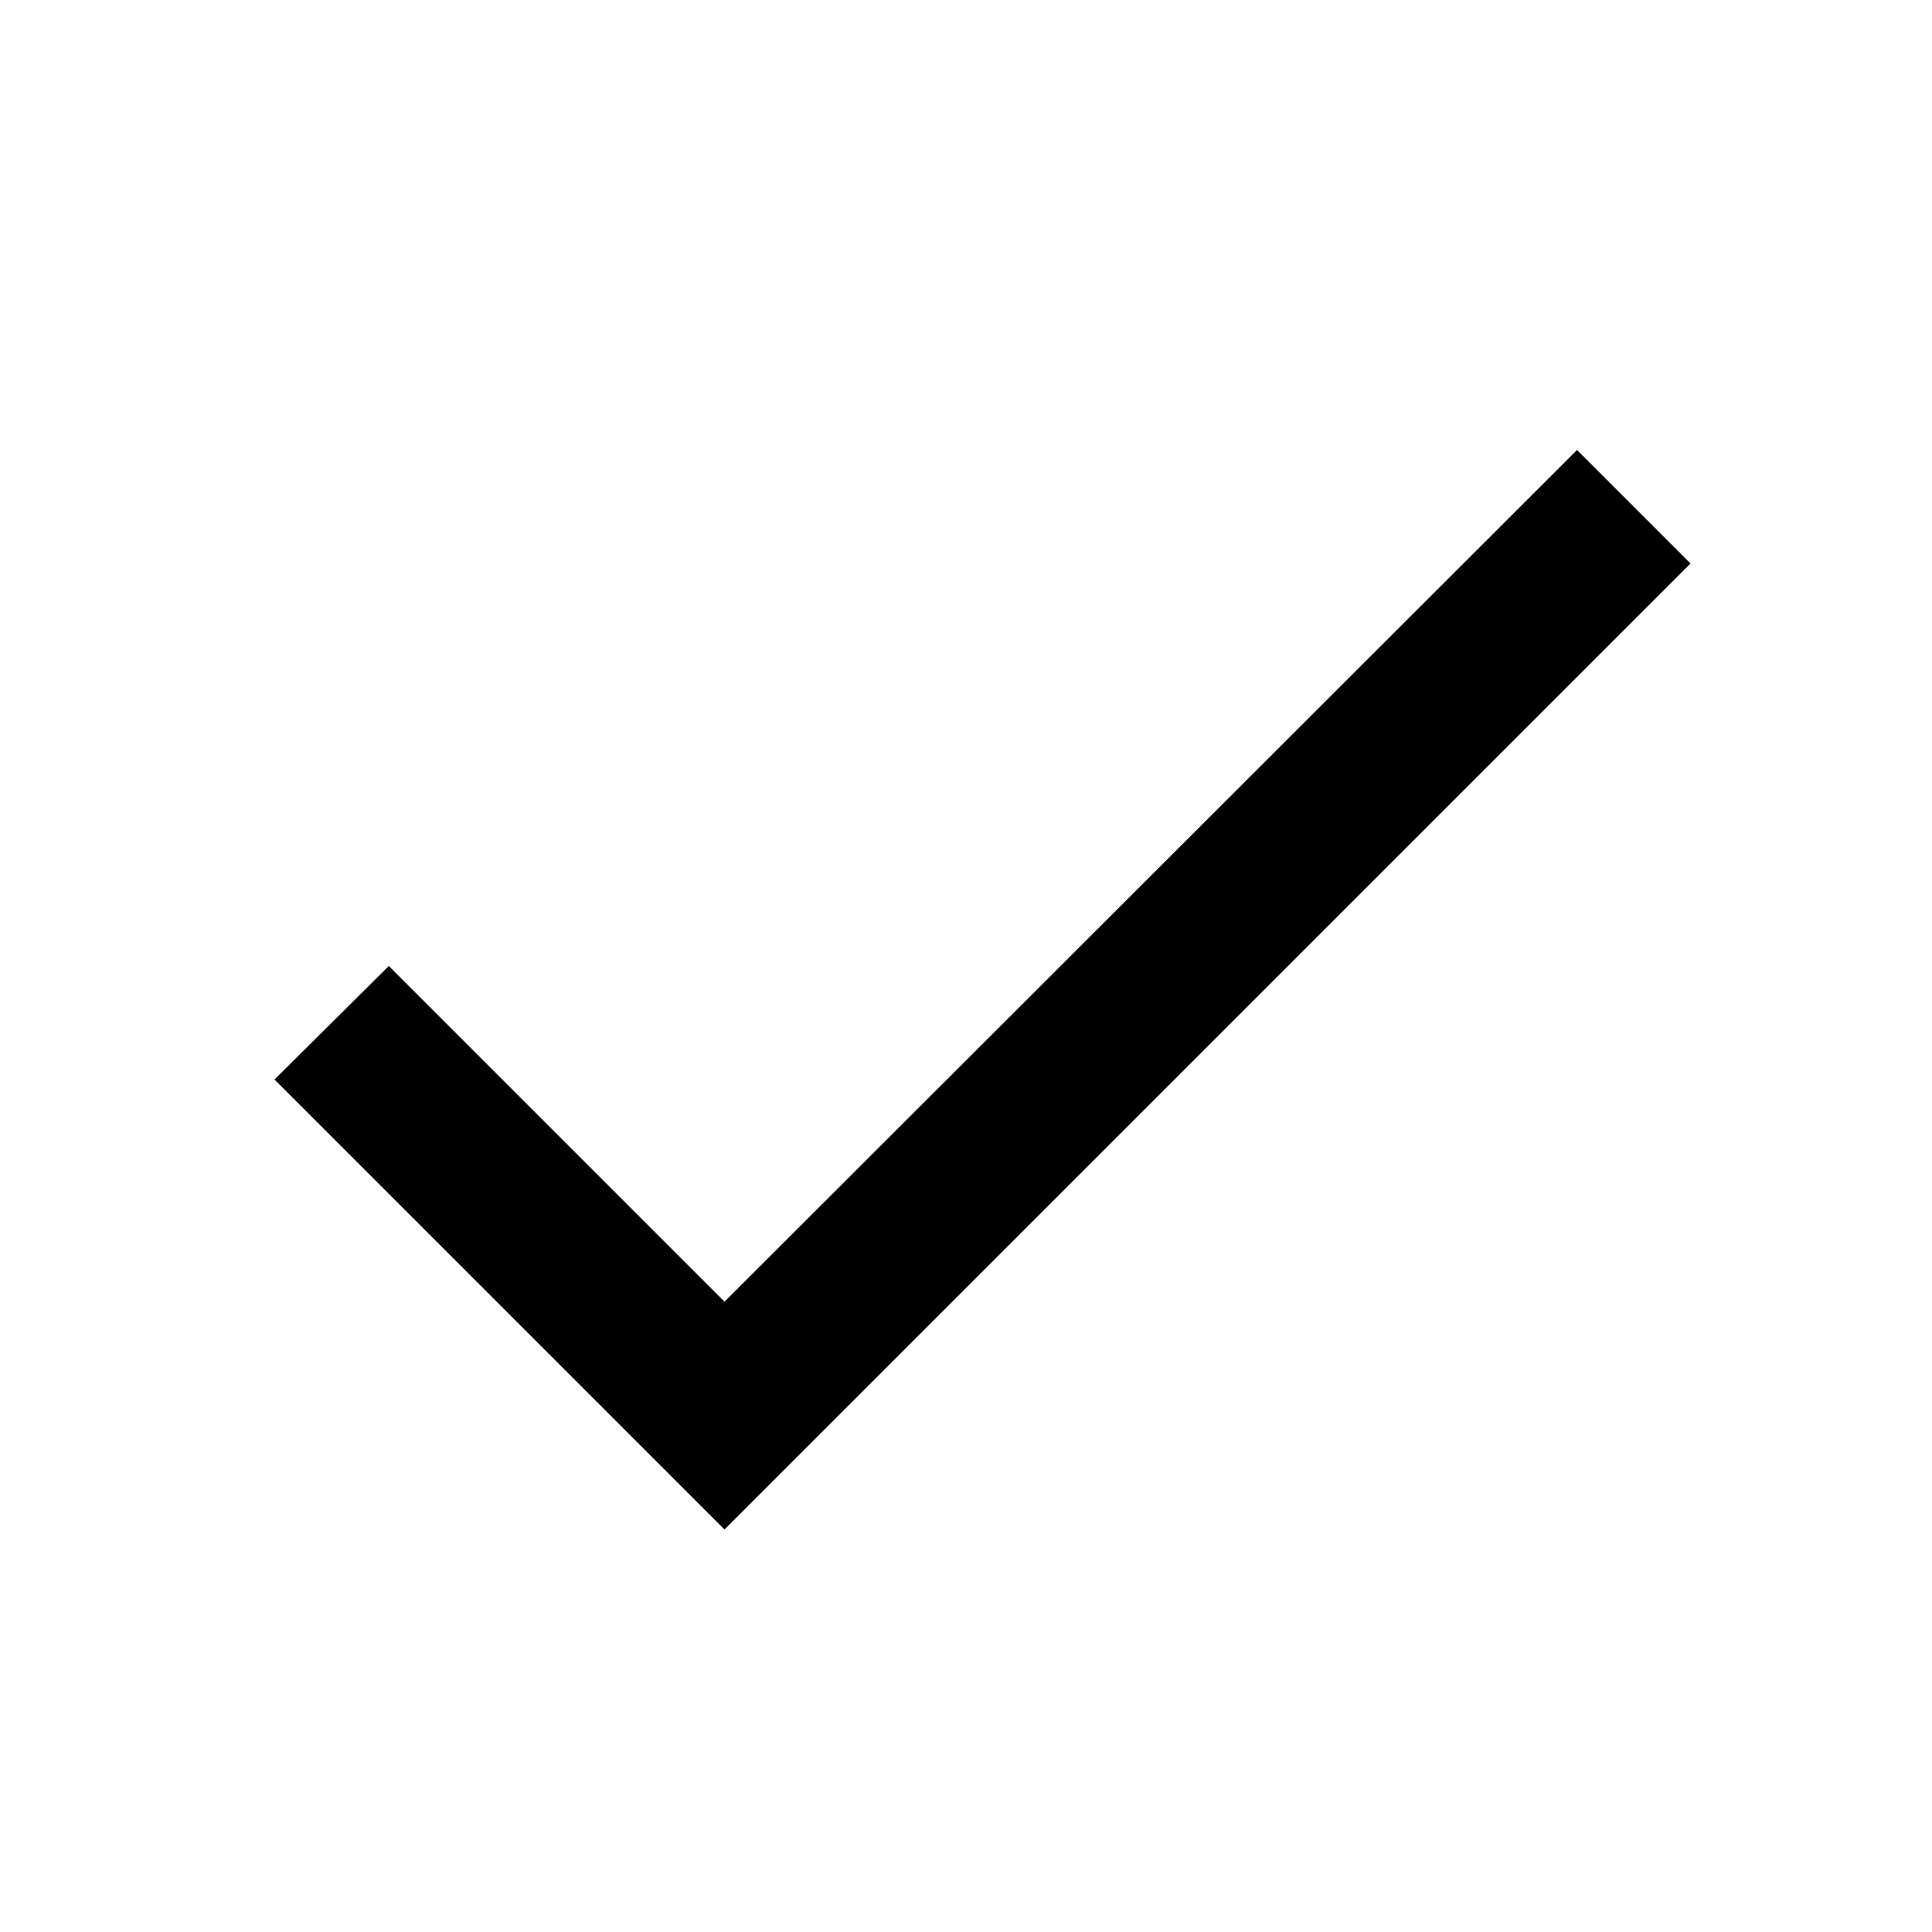
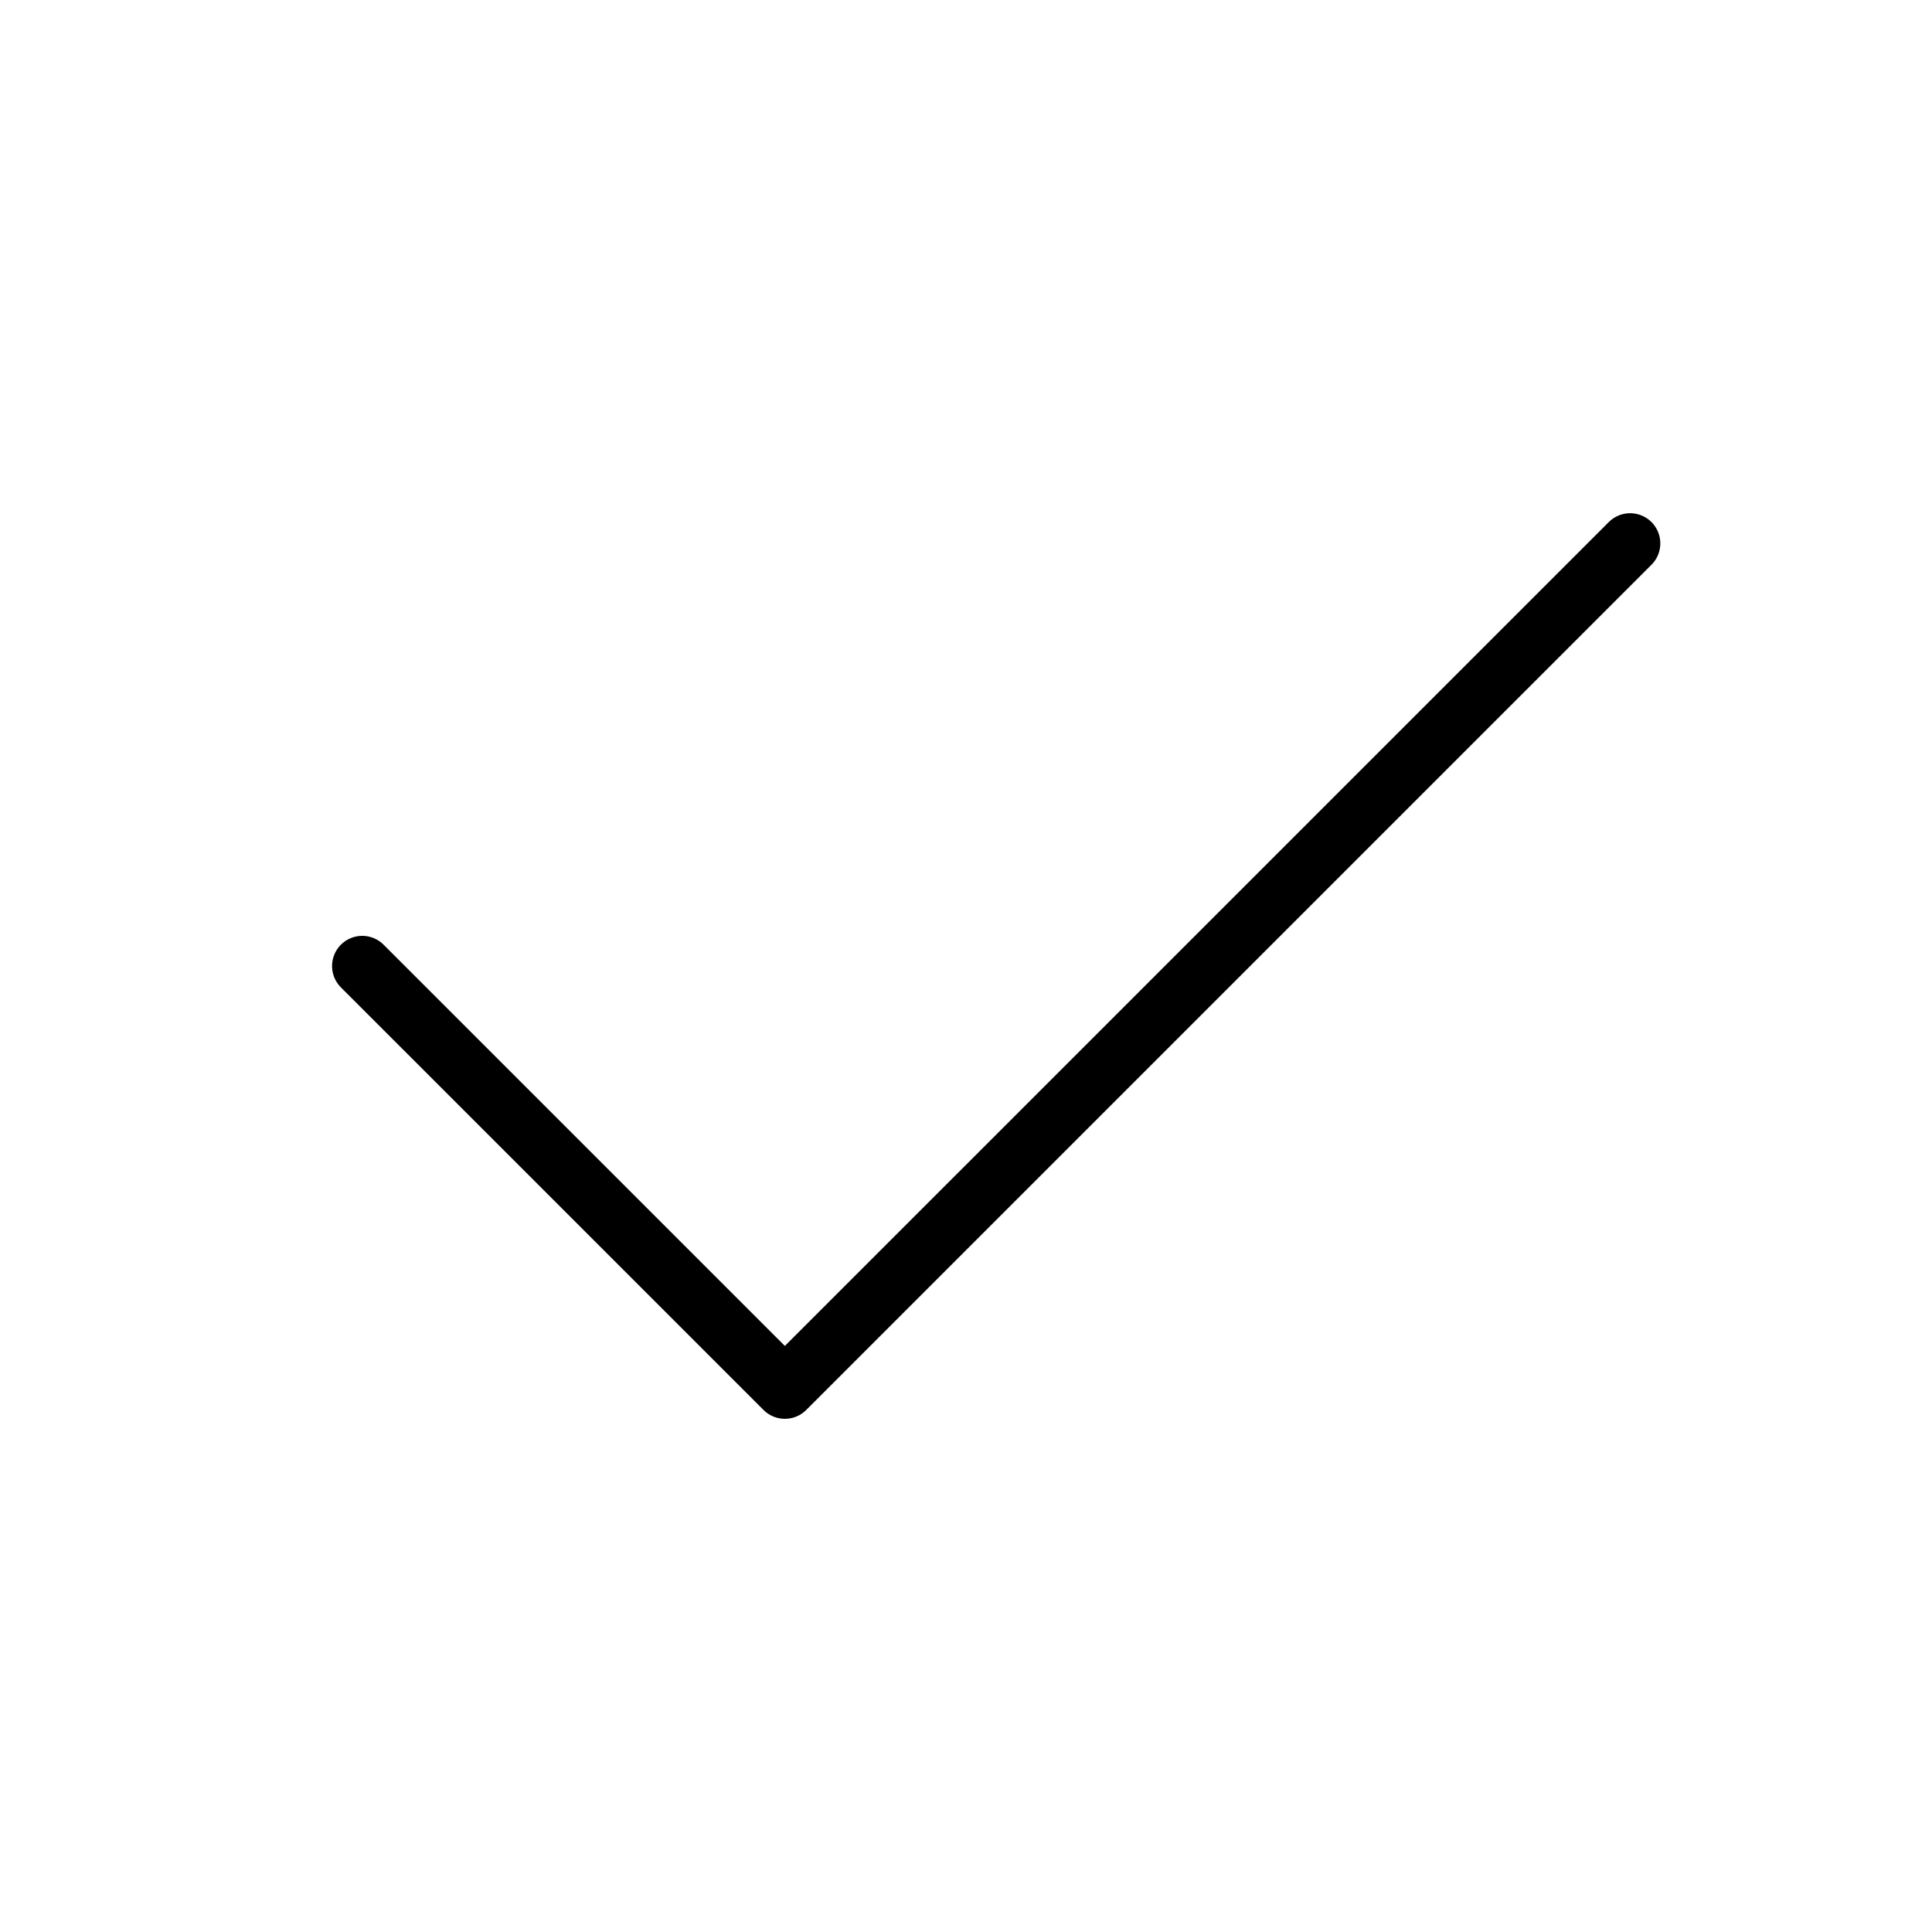
- <svg xmlns="http://www.w3.org/2000/svg" height="24" viewBox="0 0 24 24" width="24">
-   <path d="M0 0h24v24H0z" fill="none" />
-   <path d="M9 16.17L4.83 12l-1.42 1.41L9 19 21 7l-1.41-1.41z" />
+ <svg xmlns="http://www.w3.org/2000/svg" width="192" height="192" fill="#000000" viewBox="0 0 256 256">
+   <rect width="256" height="256" fill="none" />
+   <polyline points="216 72.005 104 184 48 128.005" fill="none" stroke="#000000" stroke-linecap="round" stroke-linejoin="round" stroke-width="8" />
</svg>
